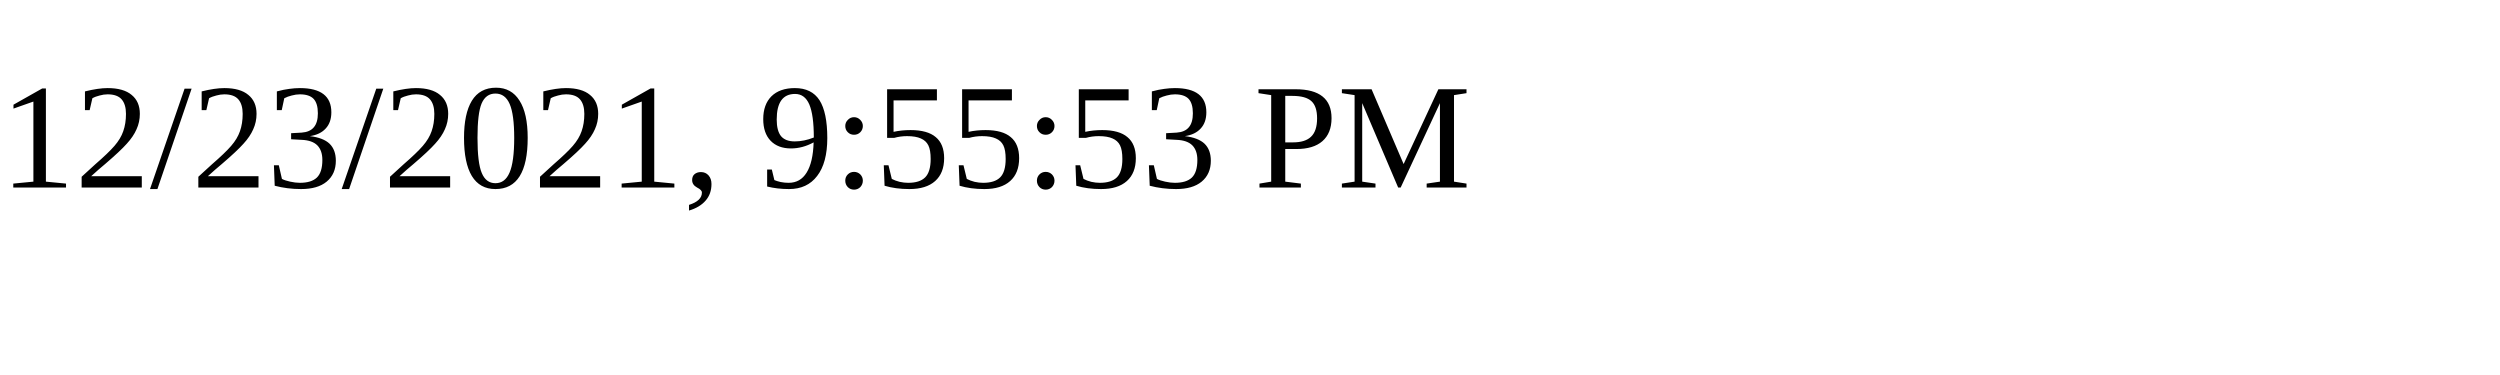
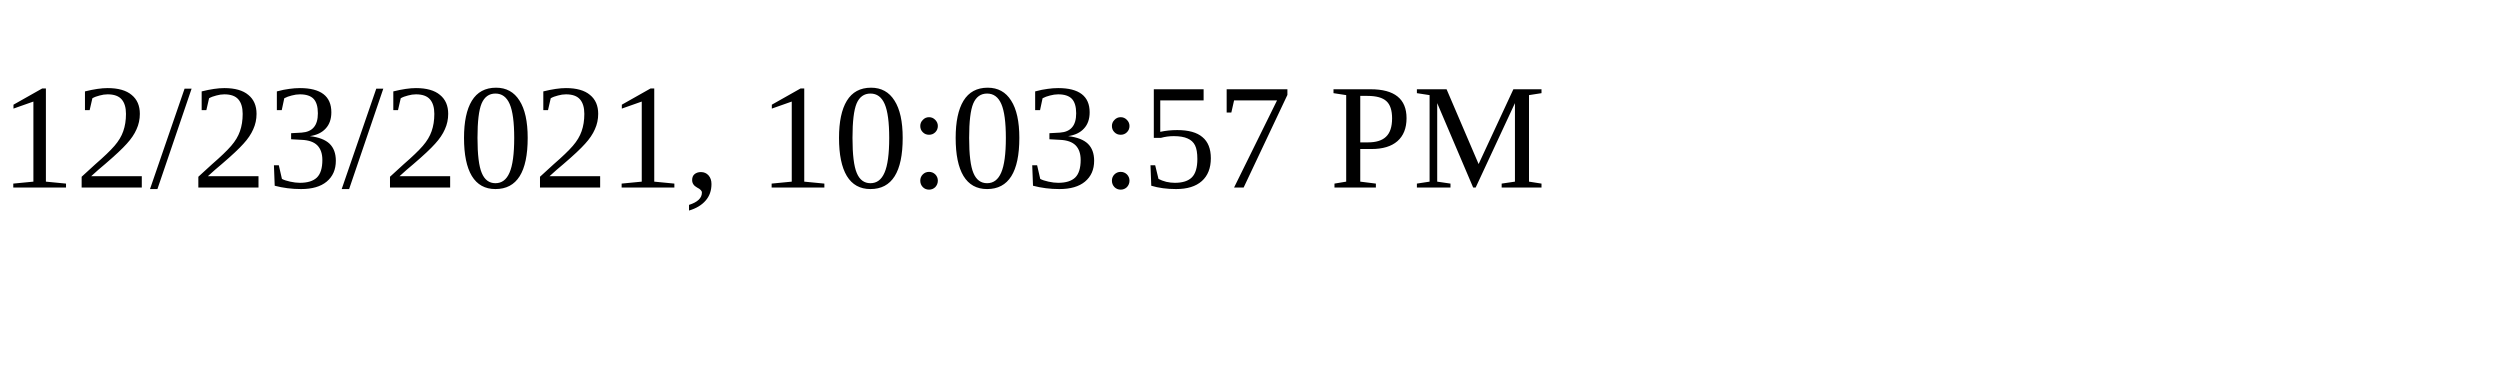
<svg xmlns="http://www.w3.org/2000/svg" height="30" width="200">
-   <text x="0" y="15">12/23/2021, 9:55:53 PM</text>
+   <text x="0" y="15">12/23/2021, 10:03:57 PM</text>
</svg>
